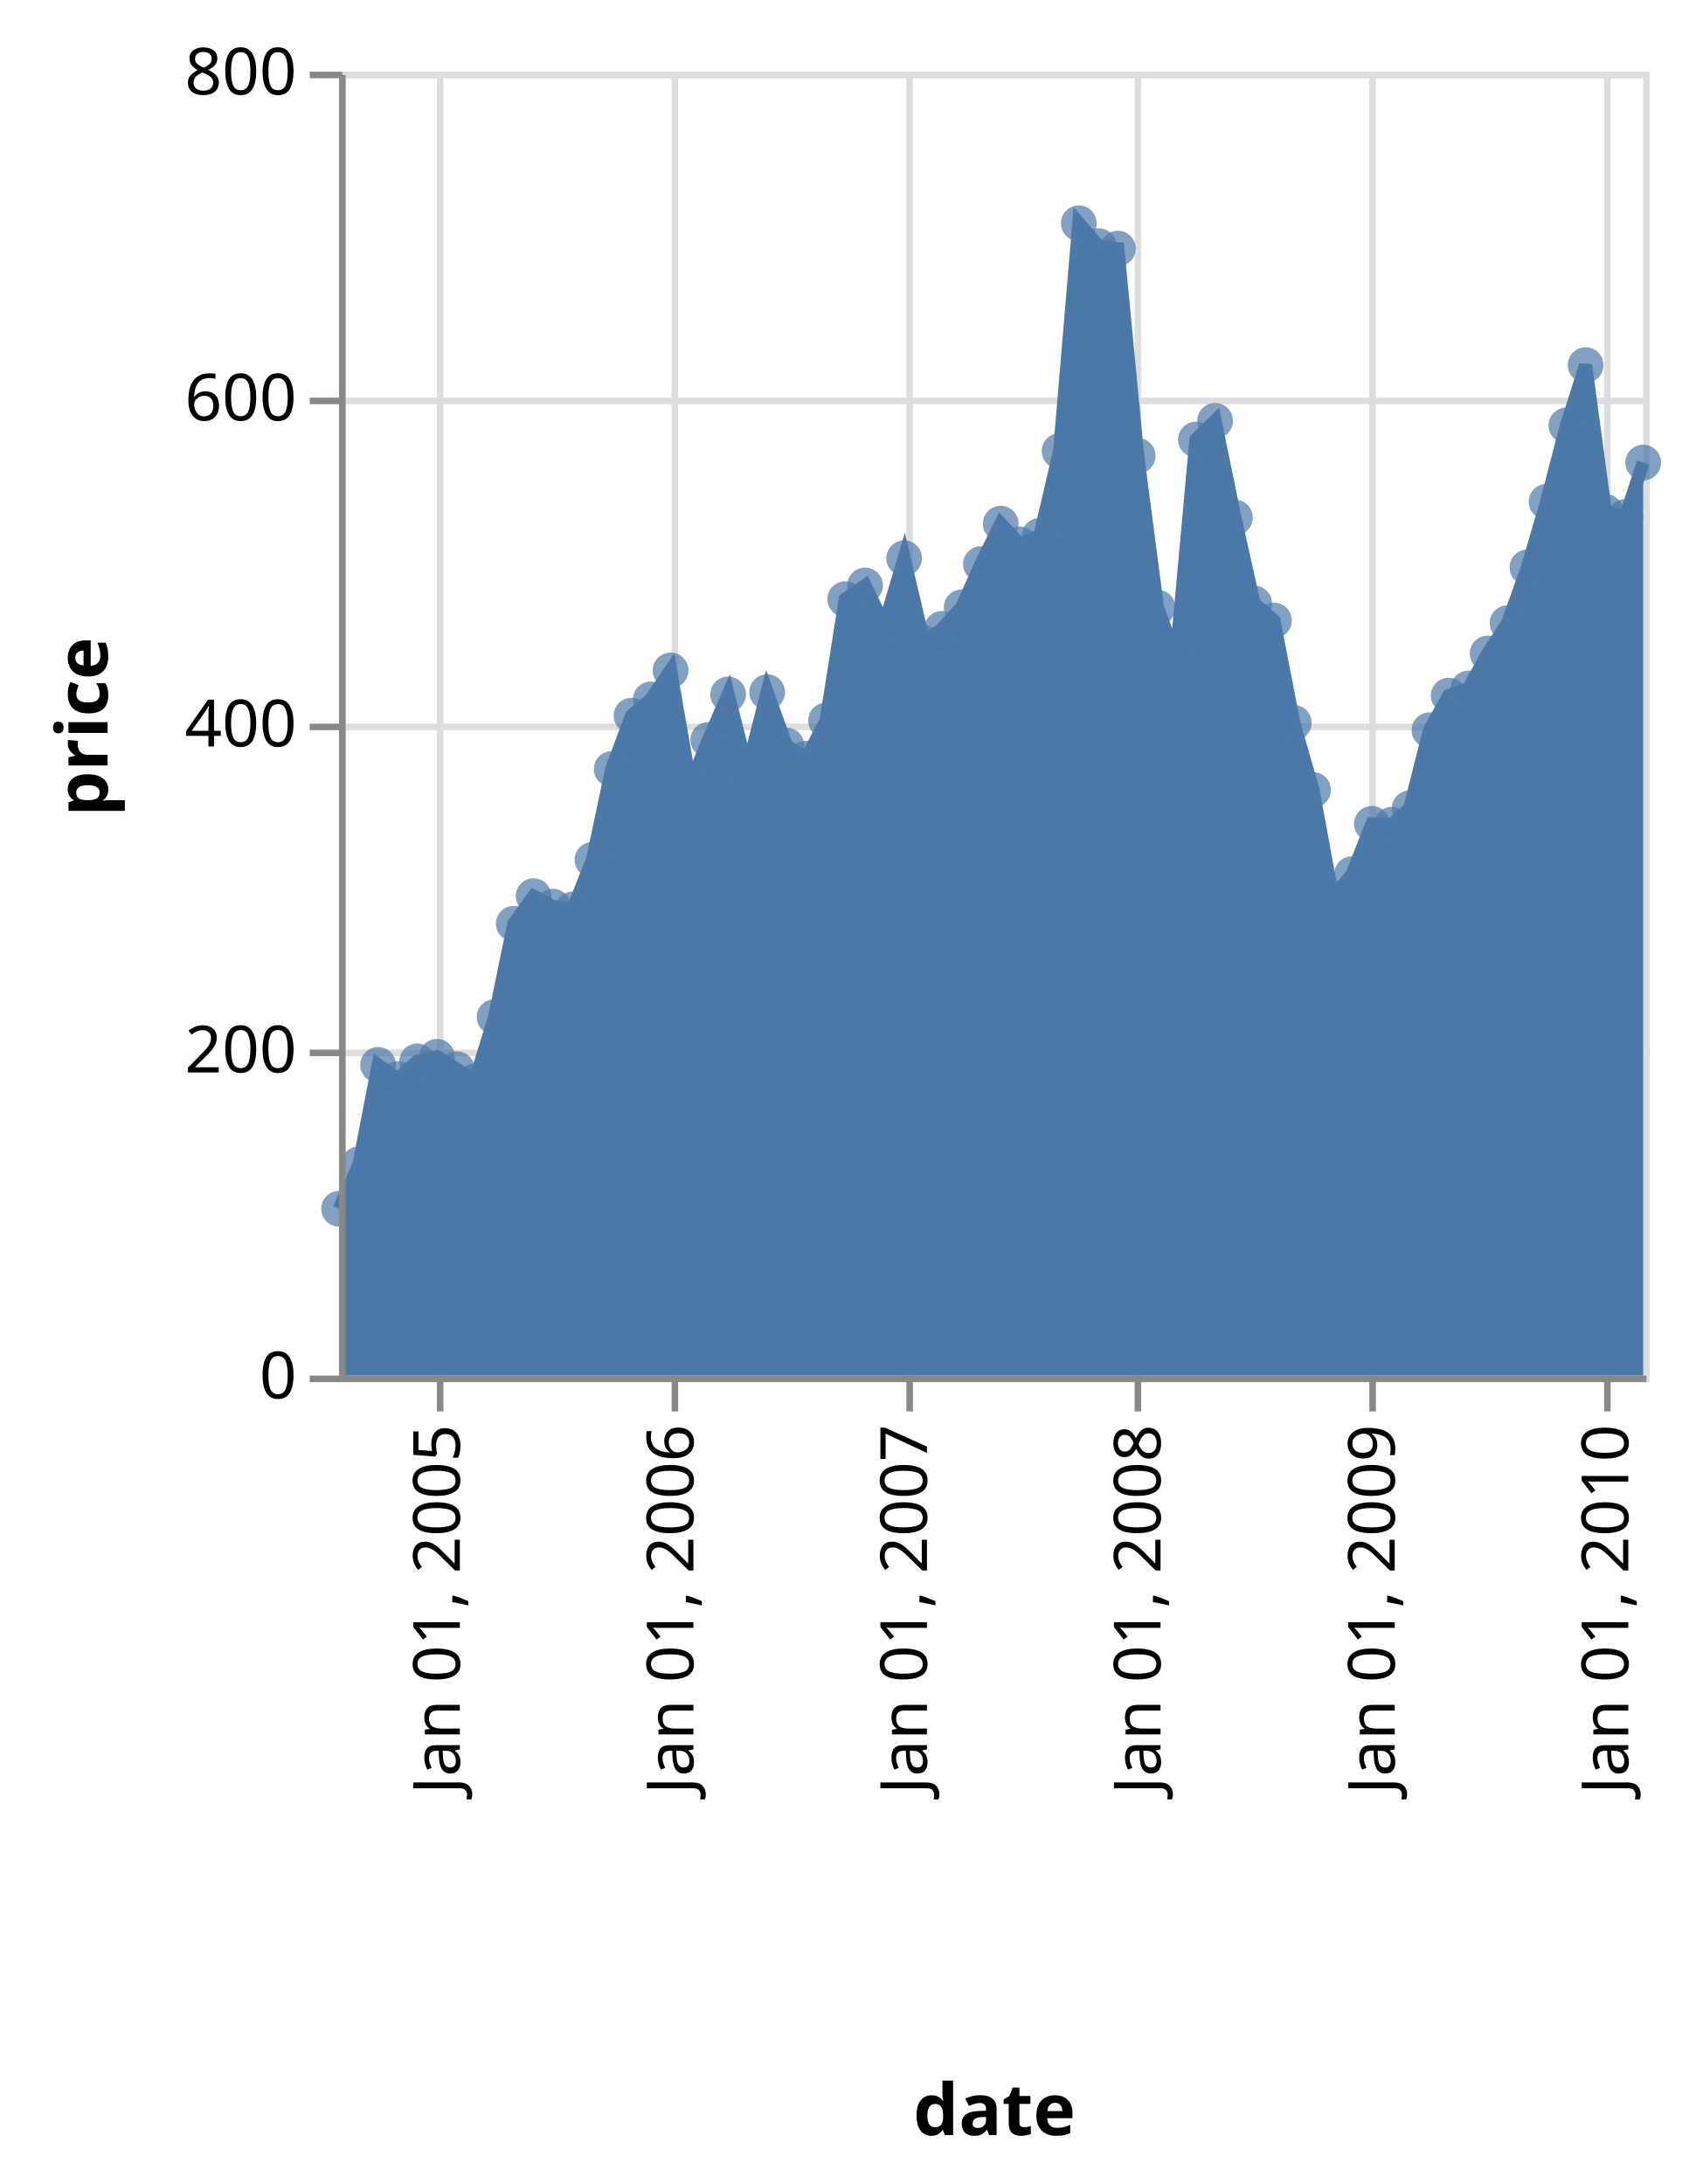
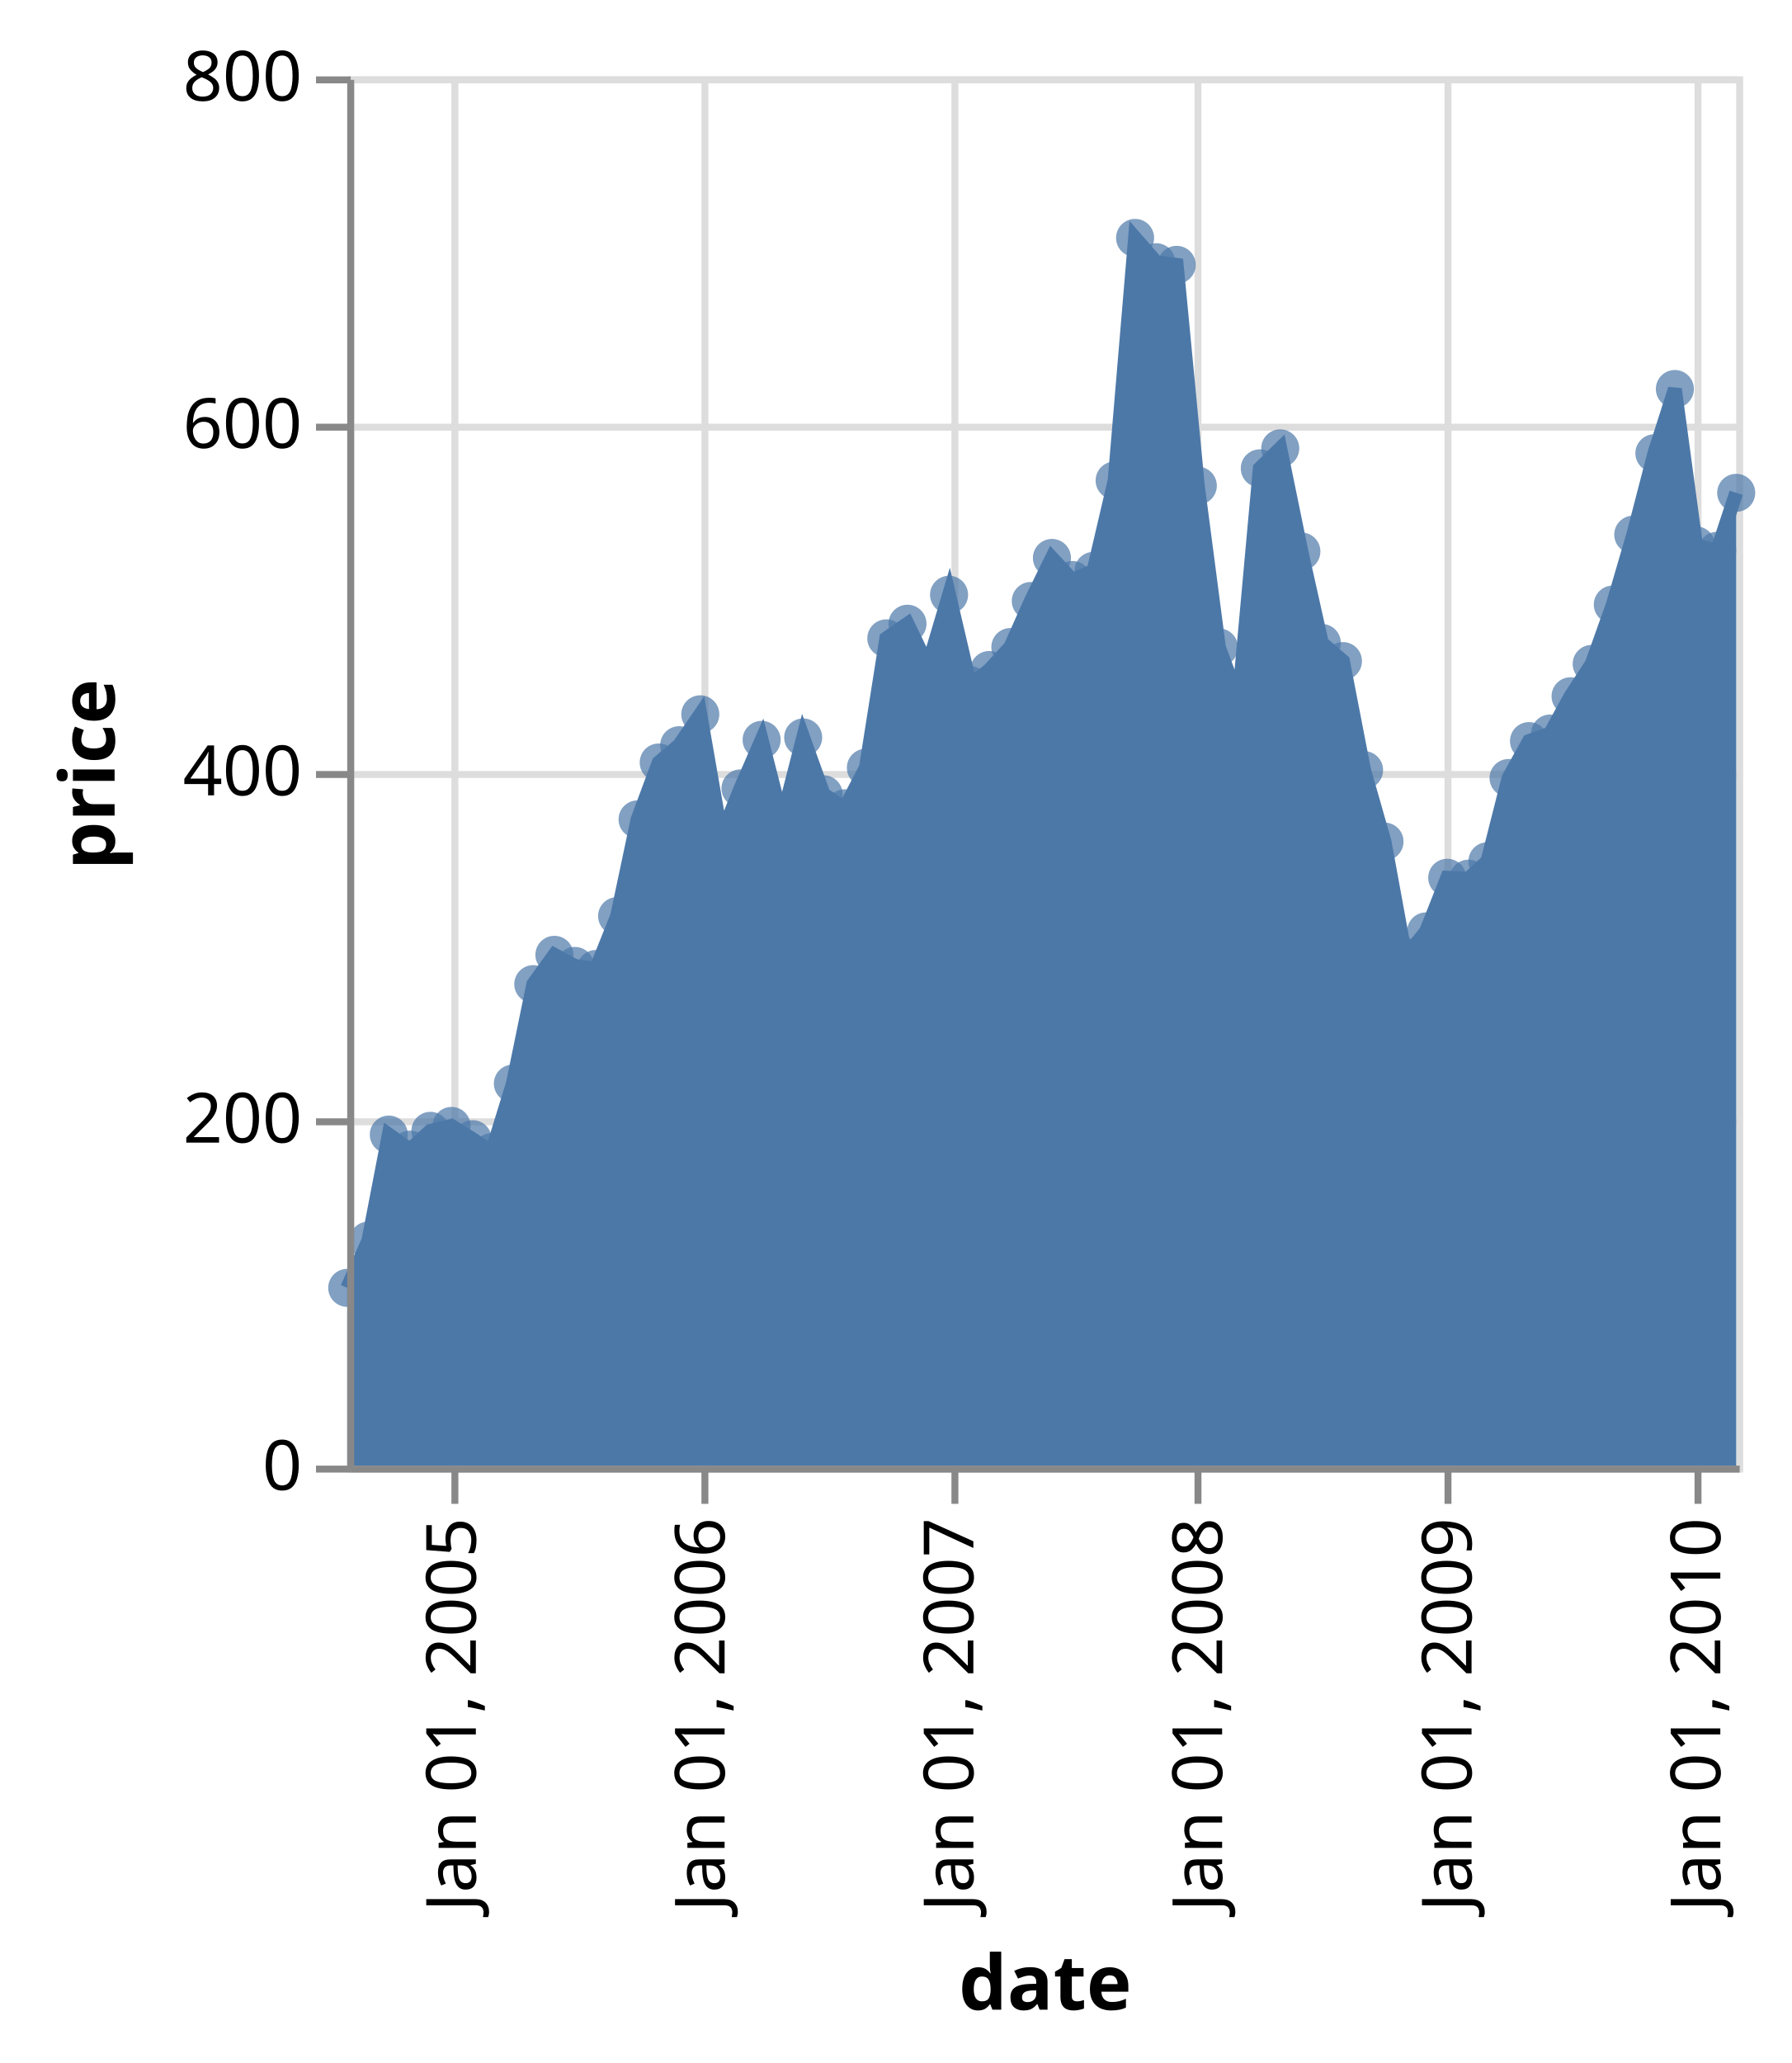
- <svg xmlns="http://www.w3.org/2000/svg" class="marks" width="260" height="335" viewBox="0 0 260 335" version="1.1">
-   <g transform="translate(52,11)">
+ <svg xmlns="http://www.w3.org/2000/svg" class="marks" width="258" height="297" viewBox="0 0 258 297" version="1.1">
+   <g transform="translate(50,11)">
    <g class="mark-group role-frame root">
      <g transform="translate(0,0)">
        <path class="background" d="M0.5,0.5h200v200h-200Z" style="fill: transparent; stroke: #ddd;" />
        <g>
          <g class="mark-group role-axis">
            <g transform="translate(0.5,200.5)">
              <path class="background" d="M0,0h0v0h0Z" style="pointer-events: none; fill: none;" />
              <g>
                <g class="mark-rule role-axis-grid" style="pointer-events: none;">
                  <line transform="translate(15,-200)" x2="0" y2="200" style="fill: none; stroke: #ddd; stroke-width: 1; stroke-dasharray: ; opacity: 1;" />
                  <line transform="translate(51,-200)" x2="0" y2="200" style="fill: none; stroke: #ddd; stroke-width: 1; stroke-dasharray: ; opacity: 1;" />
                  <line transform="translate(87,-200)" x2="0" y2="200" style="fill: none; stroke: #ddd; stroke-width: 1; stroke-dasharray: ; opacity: 1;" />
                  <line transform="translate(122,-200)" x2="0" y2="200" style="fill: none; stroke: #ddd; stroke-width: 1; stroke-dasharray: ; opacity: 1;" />
                  <line transform="translate(158,-200)" x2="0" y2="200" style="fill: none; stroke: #ddd; stroke-width: 1; stroke-dasharray: ; opacity: 1;" />
                  <line transform="translate(194,-200)" x2="0" y2="200" style="fill: none; stroke: #ddd; stroke-width: 1; stroke-dasharray: ; opacity: 1;" />
                </g>
              </g>
            </g>
          </g>
          <g class="mark-group role-axis">
            <g transform="translate(0.5,0.5)">
              <path class="background" d="M0,0h0v0h0Z" style="pointer-events: none; fill: none;" />
              <g>
                <g class="mark-rule role-axis-grid" style="pointer-events: none;">
                  <line transform="translate(0,200)" x2="200" y2="0" style="fill: none; stroke: #ddd; stroke-width: 1; stroke-dasharray: ; opacity: 1;" />
                  <line transform="translate(0,150)" x2="200" y2="0" style="fill: none; stroke: #ddd; stroke-width: 1; stroke-dasharray: ; opacity: 1;" />
                  <line transform="translate(0,100)" x2="200" y2="0" style="fill: none; stroke: #ddd; stroke-width: 1; stroke-dasharray: ; opacity: 1;" />
                  <line transform="translate(0,50)" x2="200" y2="0" style="fill: none; stroke: #ddd; stroke-width: 1; stroke-dasharray: ; opacity: 1;" />
                  <line transform="translate(0,0)" x2="200" y2="0" style="fill: none; stroke: #ddd; stroke-width: 1; stroke-dasharray: ; opacity: 1;" />
                </g>
              </g>
            </g>
          </g>
          <g class="mark-area role-mark layer_0_marks">
            <path d="M200,59.952L197.252,68.3L194.21,67.515L191.168,45.005L188.22,54.25L185.178,65.97L182.234,76.038L179.192,84.583L176.149,89.237L173.205,94.603L170.163,95.692L167.219,101.007L164.181,112.985L161.434,115.502L158.391,115.368L155.349,123.088L152.401,126.76L149.359,110.16L146.415,99.87L143.373,84.177L140.331,81.562L137.387,68.395L134.345,53.55L131.401,56.428L128.363,89.882L125.517,82.205L122.475,58.925L119.432,27.13L116.484,26.75L113.442,23.25L110.498,58.183L107.456,71.188L104.414,72.5L101.47,69.325L98.428,75.523L95.484,82.155L92.446,85.46L89.698,87.638L86.656,74.625L83.614,84.88L80.67,78.798L77.624,80.903L74.68,99.525L71.637,105.368L68.595,103.35L65.651,95.168L62.609,107.045L59.669,95.515L56.627,102.5L53.879,109.345L50.837,91.835L47.795,96.285L44.851,98.772L41.805,106.965L38.861,120.885L35.819,128.5L32.777,128.06L29.833,126.463L26.79,130.683L23.851,145L20.808,154.873L18.061,153.002L15.019,151.095L11.976,151.803L9.032,154.505L5.986,152.34L3.042,167.6L0,174.407L0,200L3.042,200L5.986,200L9.032,200L11.976,200L15.019,200L18.061,200L20.808,200L23.851,200L26.79,200L29.833,200L32.777,200L35.819,200L38.861,200L41.805,200L44.851,200L47.795,200L50.837,200L53.879,200L56.627,200L59.669,200L62.609,200L65.651,200L68.595,200L71.637,200L74.68,200L77.624,200L80.67,200L83.614,200L86.656,200L89.698,200L92.446,200L95.484,200L98.428,200L101.47,200L104.414,200L107.456,200L110.498,200L113.442,200L116.484,200L119.432,200L122.475,200L125.517,200L128.363,200L131.401,200L134.345,200L137.387,200L140.331,200L143.373,200L146.415,200L149.359,200L152.401,200L155.349,200L158.391,200L161.434,200L164.181,200L167.219,200L170.163,200L173.205,200L176.149,200L179.192,200L182.234,200L185.178,200L188.22,200L191.168,200L194.21,200L197.252,200L200,200Z" style="fill: #4c78a8;" />
          </g>
          <g class="mark-line role-mark layer_1_marks">
            <path d="M200,59.952L197.252,68.3L194.21,67.515L191.168,45.005L188.22,54.25L185.178,65.97L182.234,76.038L179.192,84.583L176.149,89.237L173.205,94.603L170.163,95.692L167.219,101.007L164.181,112.985L161.434,115.502L158.391,115.368L155.349,123.088L152.401,126.76L149.359,110.16L146.415,99.87L143.373,84.177L140.331,81.562L137.387,68.395L134.345,53.55L131.401,56.428L128.363,89.882L125.517,82.205L122.475,58.925L119.432,27.13L116.484,26.75L113.442,23.25L110.498,58.183L107.456,71.188L104.414,72.5L101.47,69.325L98.428,75.523L95.484,82.155L92.446,85.46L89.698,87.638L86.656,74.625L83.614,84.88L80.67,78.798L77.624,80.903L74.68,99.525L71.637,105.368L68.595,103.35L65.651,95.168L62.609,107.045L59.669,95.515L56.627,102.5L53.879,109.345L50.837,91.835L47.795,96.285L44.851,98.772L41.805,106.965L38.861,120.885L35.819,128.5L32.777,128.06L29.833,126.463L26.79,130.683L23.851,145L20.808,154.873L18.061,153.002L15.019,151.095L11.976,151.803L9.032,154.505L5.986,152.34L3.042,167.6L0,174.407" style="fill: none; stroke: #4c78a8; stroke-width: 2;" />
          </g>
          <g class="mark-symbol role-mark layer_2_marks">
            <path transform="translate(0,174.4075)" d="M2.739,0A2.739,2.739,0,1,1,-2.739,0A2.739,2.739,0,1,1,2.739,0" style="fill: #4c78a8; stroke-width: 2; opacity: 0.7;" />
            <path transform="translate(3.042136,167.6)" d="M2.739,0A2.739,2.739,0,1,1,-2.739,0A2.739,2.739,0,1,1,2.739,0" style="fill: #4c78a8; stroke-width: 2; opacity: 0.7;" />
            <path transform="translate(5.986139,152.34)" d="M2.739,0A2.739,2.739,0,1,1,-2.739,0A2.739,2.739,0,1,1,2.739,0" style="fill: #4c78a8; stroke-width: 2; opacity: 0.7;" />
            <path transform="translate(9.032364,154.505)" d="M2.739,0A2.739,2.739,0,1,1,-2.739,0A2.739,2.739,0,1,1,2.739,0" style="fill: #4c78a8; stroke-width: 2; opacity: 0.7;" />
            <path transform="translate(11.97637,151.8025)" d="M2.739,0A2.739,2.739,0,1,1,-2.739,0A2.739,2.739,0,1,1,2.739,0" style="fill: #4c78a8; stroke-width: 2; opacity: 0.7;" />
            <path transform="translate(15.0185,151.095)" d="M2.739,0A2.739,2.739,0,1,1,-2.739,0A2.739,2.739,0,1,1,2.739,0" style="fill: #4c78a8; stroke-width: 2; opacity: 0.7;" />
            <path transform="translate(18.06064,153.0025)" d="M2.739,0A2.739,2.739,0,1,1,-2.739,0A2.739,2.739,0,1,1,2.739,0" style="fill: #4c78a8; stroke-width: 2; opacity: 0.7;" />
            <path transform="translate(20.80837,154.8725)" d="M2.739,0A2.739,2.739,0,1,1,-2.739,0A2.739,2.739,0,1,1,2.739,0" style="fill: #4c78a8; stroke-width: 2; opacity: 0.7;" />
            <path transform="translate(23.85051,145)" d="M2.739,0A2.739,2.739,0,1,1,-2.739,0A2.739,2.739,0,1,1,2.739,0" style="fill: #4c78a8; stroke-width: 2; opacity: 0.7;" />
            <path transform="translate(26.79042,130.6825)" d="M2.739,0A2.739,2.739,0,1,1,-2.739,0A2.739,2.739,0,1,1,2.739,0" style="fill: #4c78a8; stroke-width: 2; opacity: 0.7;" />
            <path transform="translate(29.83256,126.4625)" d="M2.739,0A2.739,2.739,0,1,1,-2.739,0A2.739,2.739,0,1,1,2.739,0" style="fill: #4c78a8; stroke-width: 2; opacity: 0.7;" />
            <path transform="translate(32.77656,128.06)" d="M2.739,0A2.739,2.739,0,1,1,-2.739,0A2.739,2.739,0,1,1,2.739,0" style="fill: #4c78a8; stroke-width: 2; opacity: 0.7;" />
            <path transform="translate(35.8187,128.5)" d="M2.739,0A2.739,2.739,0,1,1,-2.739,0A2.739,2.739,0,1,1,2.739,0" style="fill: #4c78a8; stroke-width: 2; opacity: 0.7;" />
            <path transform="translate(38.86083,120.885)" d="M2.739,0A2.739,2.739,0,1,1,-2.739,0A2.739,2.739,0,1,1,2.739,0" style="fill: #4c78a8; stroke-width: 2; opacity: 0.7;" />
            <path transform="translate(41.80484,106.965)" d="M2.739,0A2.739,2.739,0,1,1,-2.739,0A2.739,2.739,0,1,1,2.739,0" style="fill: #4c78a8; stroke-width: 2; opacity: 0.7;" />
            <path transform="translate(44.85106,98.7725)" d="M2.739,0A2.739,2.739,0,1,1,-2.739,0A2.739,2.739,0,1,1,2.739,0" style="fill: #4c78a8; stroke-width: 2; opacity: 0.7;" />
            <path transform="translate(47.79506,96.285)" d="M2.739,0A2.739,2.739,0,1,1,-2.739,0A2.739,2.739,0,1,1,2.739,0" style="fill: #4c78a8; stroke-width: 2; opacity: 0.7;" />
            <path transform="translate(50.8372,91.835)" d="M2.739,0A2.739,2.739,0,1,1,-2.739,0A2.739,2.739,0,1,1,2.739,0" style="fill: #4c78a8; stroke-width: 2; opacity: 0.7;" />
            <path transform="translate(53.87934,109.345)" d="M2.739,0A2.739,2.739,0,1,1,-2.739,0A2.739,2.739,0,1,1,2.739,0" style="fill: #4c78a8; stroke-width: 2; opacity: 0.7;" />
            <path transform="translate(56.62707,102.5)" d="M2.739,0A2.739,2.739,0,1,1,-2.739,0A2.739,2.739,0,1,1,2.739,0" style="fill: #4c78a8; stroke-width: 2; opacity: 0.7;" />
            <path transform="translate(59.66921,95.515)" d="M2.739,0A2.739,2.739,0,1,1,-2.739,0A2.739,2.739,0,1,1,2.739,0" style="fill: #4c78a8; stroke-width: 2; opacity: 0.7;" />
            <path transform="translate(62.60912,107.045)" d="M2.739,0A2.739,2.739,0,1,1,-2.739,0A2.739,2.739,0,1,1,2.739,0" style="fill: #4c78a8; stroke-width: 2; opacity: 0.7;" />
            <path transform="translate(65.65126,95.1675)" d="M2.739,0A2.739,2.739,0,1,1,-2.739,0A2.739,2.739,0,1,1,2.739,0" style="fill: #4c78a8; stroke-width: 2; opacity: 0.7;" />
            <path transform="translate(68.59526,103.35)" d="M2.739,0A2.739,2.739,0,1,1,-2.739,0A2.739,2.739,0,1,1,2.739,0" style="fill: #4c78a8; stroke-width: 2; opacity: 0.7;" />
            <path transform="translate(71.6374,105.3675)" d="M2.739,0A2.739,2.739,0,1,1,-2.739,0A2.739,2.739,0,1,1,2.739,0" style="fill: #4c78a8; stroke-width: 2; opacity: 0.7;" />
            <path transform="translate(74.67953,99.525)" d="M2.739,0A2.739,2.739,0,1,1,-2.739,0A2.739,2.739,0,1,1,2.739,0" style="fill: #4c78a8; stroke-width: 2; opacity: 0.7;" />
            <path transform="translate(77.62354,80.9025)" d="M2.739,0A2.739,2.739,0,1,1,-2.739,0A2.739,2.739,0,1,1,2.739,0" style="fill: #4c78a8; stroke-width: 2; opacity: 0.7;" />
            <path transform="translate(80.66976,78.7975)" d="M2.739,0A2.739,2.739,0,1,1,-2.739,0A2.739,2.739,0,1,1,2.739,0" style="fill: #4c78a8; stroke-width: 2; opacity: 0.7;" />
            <path transform="translate(83.61376,84.88)" d="M2.739,0A2.739,2.739,0,1,1,-2.739,0A2.739,2.739,0,1,1,2.739,0" style="fill: #4c78a8; stroke-width: 2; opacity: 0.7;" />
            <path transform="translate(86.6559,74.625)" d="M2.739,0A2.739,2.739,0,1,1,-2.739,0A2.739,2.739,0,1,1,2.739,0" style="fill: #4c78a8; stroke-width: 2; opacity: 0.7;" />
            <path transform="translate(89.69804,87.6375)" d="M2.739,0A2.739,2.739,0,1,1,-2.739,0A2.739,2.739,0,1,1,2.739,0" style="fill: #4c78a8; stroke-width: 2; opacity: 0.7;" />
            <path transform="translate(92.44577,85.46)" d="M2.739,0A2.739,2.739,0,1,1,-2.739,0A2.739,2.739,0,1,1,2.739,0" style="fill: #4c78a8; stroke-width: 2; opacity: 0.7;" />
            <path transform="translate(95.48382,82.155)" d="M2.739,0A2.739,2.739,0,1,1,-2.739,0A2.739,2.739,0,1,1,2.739,0" style="fill: #4c78a8; stroke-width: 2; opacity: 0.7;" />
            <path transform="translate(98.42782,75.5225)" d="M2.739,0A2.739,2.739,0,1,1,-2.739,0A2.739,2.739,0,1,1,2.739,0" style="fill: #4c78a8; stroke-width: 2; opacity: 0.7;" />
            <path transform="translate(101.47,69.325)" d="M2.739,0A2.739,2.739,0,1,1,-2.739,0A2.739,2.739,0,1,1,2.739,0" style="fill: #4c78a8; stroke-width: 2; opacity: 0.7;" />
            <path transform="translate(104.414,72.5)" d="M2.739,0A2.739,2.739,0,1,1,-2.739,0A2.739,2.739,0,1,1,2.739,0" style="fill: #4c78a8; stroke-width: 2; opacity: 0.7;" />
            <path transform="translate(107.4561,71.1875)" d="M2.739,0A2.739,2.739,0,1,1,-2.739,0A2.739,2.739,0,1,1,2.739,0" style="fill: #4c78a8; stroke-width: 2; opacity: 0.7;" />
            <path transform="translate(110.4982,58.1825)" d="M2.739,0A2.739,2.739,0,1,1,-2.739,0A2.739,2.739,0,1,1,2.739,0" style="fill: #4c78a8; stroke-width: 2; opacity: 0.7;" />
            <path transform="translate(113.4422,23.25)" d="M2.739,0A2.739,2.739,0,1,1,-2.739,0A2.739,2.739,0,1,1,2.739,0" style="fill: #4c78a8; stroke-width: 2; opacity: 0.7;" />
            <path transform="translate(116.4844,26.75)" d="M2.739,0A2.739,2.739,0,1,1,-2.739,0A2.739,2.739,0,1,1,2.739,0" style="fill: #4c78a8; stroke-width: 2; opacity: 0.7;" />
            <path transform="translate(119.4325,27.13)" d="M2.739,0A2.739,2.739,0,1,1,-2.739,0A2.739,2.739,0,1,1,2.739,0" style="fill: #4c78a8; stroke-width: 2; opacity: 0.7;" />
            <path transform="translate(122.4746,58.925)" d="M2.739,0A2.739,2.739,0,1,1,-2.739,0A2.739,2.739,0,1,1,2.739,0" style="fill: #4c78a8; stroke-width: 2; opacity: 0.7;" />
            <path transform="translate(125.5167,82.205)" d="M2.739,0A2.739,2.739,0,1,1,-2.739,0A2.739,2.739,0,1,1,2.739,0" style="fill: #4c78a8; stroke-width: 2; opacity: 0.7;" />
            <path transform="translate(128.3626,89.8825)" d="M2.739,0A2.739,2.739,0,1,1,-2.739,0A2.739,2.739,0,1,1,2.739,0" style="fill: #4c78a8; stroke-width: 2; opacity: 0.7;" />
            <path transform="translate(131.4007,56.4275)" d="M2.739,0A2.739,2.739,0,1,1,-2.739,0A2.739,2.739,0,1,1,2.739,0" style="fill: #4c78a8; stroke-width: 2; opacity: 0.7;" />
            <path transform="translate(134.3447,53.55)" d="M2.739,0A2.739,2.739,0,1,1,-2.739,0A2.739,2.739,0,1,1,2.739,0" style="fill: #4c78a8; stroke-width: 2; opacity: 0.7;" />
            <path transform="translate(137.3868,68.395)" d="M2.739,0A2.739,2.739,0,1,1,-2.739,0A2.739,2.739,0,1,1,2.739,0" style="fill: #4c78a8; stroke-width: 2; opacity: 0.7;" />
            <path transform="translate(140.3308,81.5625)" d="M2.739,0A2.739,2.739,0,1,1,-2.739,0A2.739,2.739,0,1,1,2.739,0" style="fill: #4c78a8; stroke-width: 2; opacity: 0.7;" />
            <path transform="translate(143.3729,84.1775)" d="M2.739,0A2.739,2.739,0,1,1,-2.739,0A2.739,2.739,0,1,1,2.739,0" style="fill: #4c78a8; stroke-width: 2; opacity: 0.7;" />
            <path transform="translate(146.4151,99.87)" d="M2.739,0A2.739,2.739,0,1,1,-2.739,0A2.739,2.739,0,1,1,2.739,0" style="fill: #4c78a8; stroke-width: 2; opacity: 0.7;" />
            <path transform="translate(149.3591,110.16)" d="M2.739,0A2.739,2.739,0,1,1,-2.739,0A2.739,2.739,0,1,1,2.739,0" style="fill: #4c78a8; stroke-width: 2; opacity: 0.7;" />
            <path transform="translate(152.4012,126.76)" d="M2.739,0A2.739,2.739,0,1,1,-2.739,0A2.739,2.739,0,1,1,2.739,0" style="fill: #4c78a8; stroke-width: 2; opacity: 0.7;" />
            <path transform="translate(155.3493,123.0875)" d="M2.739,0A2.739,2.739,0,1,1,-2.739,0A2.739,2.739,0,1,1,2.739,0" style="fill: #4c78a8; stroke-width: 2; opacity: 0.7;" />
            <path transform="translate(158.3914,115.3675)" d="M2.739,0A2.739,2.739,0,1,1,-2.739,0A2.739,2.739,0,1,1,2.739,0" style="fill: #4c78a8; stroke-width: 2; opacity: 0.7;" />
            <path transform="translate(161.4336,115.5025)" d="M2.739,0A2.739,2.739,0,1,1,-2.739,0A2.739,2.739,0,1,1,2.739,0" style="fill: #4c78a8; stroke-width: 2; opacity: 0.7;" />
            <path transform="translate(164.1813,112.985)" d="M2.739,0A2.739,2.739,0,1,1,-2.739,0A2.739,2.739,0,1,1,2.739,0" style="fill: #4c78a8; stroke-width: 2; opacity: 0.7;" />
            <path transform="translate(167.2193,101.0075)" d="M2.739,0A2.739,2.739,0,1,1,-2.739,0A2.739,2.739,0,1,1,2.739,0" style="fill: #4c78a8; stroke-width: 2; opacity: 0.7;" />
            <path transform="translate(170.1634,95.6925)" d="M2.739,0A2.739,2.739,0,1,1,-2.739,0A2.739,2.739,0,1,1,2.739,0" style="fill: #4c78a8; stroke-width: 2; opacity: 0.7;" />
            <path transform="translate(173.2055,94.6025)" d="M2.739,0A2.739,2.739,0,1,1,-2.739,0A2.739,2.739,0,1,1,2.739,0" style="fill: #4c78a8; stroke-width: 2; opacity: 0.7;" />
            <path transform="translate(176.1495,89.2375)" d="M2.739,0A2.739,2.739,0,1,1,-2.739,0A2.739,2.739,0,1,1,2.739,0" style="fill: #4c78a8; stroke-width: 2; opacity: 0.7;" />
            <path transform="translate(179.1916,84.5825)" d="M2.739,0A2.739,2.739,0,1,1,-2.739,0A2.739,2.739,0,1,1,2.739,0" style="fill: #4c78a8; stroke-width: 2; opacity: 0.7;" />
            <path transform="translate(182.2338,76.0375)" d="M2.739,0A2.739,2.739,0,1,1,-2.739,0A2.739,2.739,0,1,1,2.739,0" style="fill: #4c78a8; stroke-width: 2; opacity: 0.7;" />
            <path transform="translate(185.1778,65.97)" d="M2.739,0A2.739,2.739,0,1,1,-2.739,0A2.739,2.739,0,1,1,2.739,0" style="fill: #4c78a8; stroke-width: 2; opacity: 0.7;" />
            <path transform="translate(188.2199,54.25)" d="M2.739,0A2.739,2.739,0,1,1,-2.739,0A2.739,2.739,0,1,1,2.739,0" style="fill: #4c78a8; stroke-width: 2; opacity: 0.7;" />
            <path transform="translate(191.168,45.005)" d="M2.739,0A2.739,2.739,0,1,1,-2.739,0A2.739,2.739,0,1,1,2.739,0" style="fill: #4c78a8; stroke-width: 2; opacity: 0.7;" />
            <path transform="translate(194.2101,67.515)" d="M2.739,0A2.739,2.739,0,1,1,-2.739,0A2.739,2.739,0,1,1,2.739,0" style="fill: #4c78a8; stroke-width: 2; opacity: 0.7;" />
            <path transform="translate(197.2523,68.3)" d="M2.739,0A2.739,2.739,0,1,1,-2.739,0A2.739,2.739,0,1,1,2.739,0" style="fill: #4c78a8; stroke-width: 2; opacity: 0.7;" />
            <path transform="translate(200,59.9525)" d="M2.739,0A2.739,2.739,0,1,1,-2.739,0A2.739,2.739,0,1,1,2.739,0" style="fill: #4c78a8; stroke-width: 2; opacity: 0.7;" />
          </g>
          <g class="mark-group role-axis">
            <g transform="translate(0.5,200.5)">
              <path class="background" d="M0,0h0v0h0Z" style="pointer-events: none; fill: none;" />
              <g>
                <g class="mark-rule role-axis-tick" style="pointer-events: none;">
                  <line transform="translate(15,0)" x2="0" y2="5" style="fill: none; stroke: #888; stroke-width: 1; opacity: 1;" />
                  <line transform="translate(51,0)" x2="0" y2="5" style="fill: none; stroke: #888; stroke-width: 1; opacity: 1;" />
                  <line transform="translate(87,0)" x2="0" y2="5" style="fill: none; stroke: #888; stroke-width: 1; opacity: 1;" />
                  <line transform="translate(122,0)" x2="0" y2="5" style="fill: none; stroke: #888; stroke-width: 1; opacity: 1;" />
                  <line transform="translate(158,0)" x2="0" y2="5" style="fill: none; stroke: #888; stroke-width: 1; opacity: 1;" />
                  <line transform="translate(194,0)" x2="0" y2="5" style="fill: none; stroke: #888; stroke-width: 1; opacity: 1;" />
                </g>
                <g class="mark-text role-axis-label" style="pointer-events: none;">
                  <text text-anchor="end" transform="translate(15.0185,7) rotate(270) translate(0,3)" style="font: 10px sans-serif; fill: #000; opacity: 1;">Jan 01, 2005</text>
                  <text text-anchor="end" transform="translate(50.8372,7) rotate(270) translate(0,3)" style="font: 10px sans-serif; fill: #000; opacity: 1;">Jan 01, 2006</text>
                  <text text-anchor="end" transform="translate(86.6559,7) rotate(270) translate(0,3)" style="font: 10px sans-serif; fill: #000; opacity: 1;">Jan 01, 2007</text>
                  <text text-anchor="end" transform="translate(122.4746,7) rotate(270) translate(0,3)" style="font: 10px sans-serif; fill: #000; opacity: 1;">Jan 01, 2008</text>
                  <text text-anchor="end" transform="translate(158.3914,7) rotate(270) translate(0,3)" style="font: 10px sans-serif; fill: #000; opacity: 1;">Jan 01, 2009</text>
                  <text text-anchor="end" transform="translate(194.2101,7) rotate(270) translate(0,3)" style="font: 10px sans-serif; fill: #000; opacity: 1;">Jan 01, 2010</text>
                </g>
                <g class="mark-rule role-axis-domain" style="pointer-events: none;">
                  <line transform="translate(0,0)" x2="200" y2="0" style="fill: none; stroke: #888; stroke-width: 1; opacity: 1;" />
                </g>
                <g class="mark-text role-axis-title" style="pointer-events: none;">
-                   <text text-anchor="middle" transform="translate(100,116)" style="font: bold 11px sans-serif; fill: #000; opacity: 1;">date</text>
+                   <text text-anchor="middle" transform="translate(100,77.82715)" style="font: bold 11px sans-serif; fill: #000; opacity: 1;">date</text>
                </g>
              </g>
            </g>
          </g>
          <g class="mark-group role-axis">
            <g transform="translate(0.5,0.5)">
              <path class="background" d="M0,0h0v0h0Z" style="pointer-events: none; fill: none;" />
              <g>
                <g class="mark-rule role-axis-tick" style="pointer-events: none;">
                  <line transform="translate(0,200)" x2="-5" y2="0" style="fill: none; stroke: #888; stroke-width: 1; opacity: 1;" />
                  <line transform="translate(0,150)" x2="-5" y2="0" style="fill: none; stroke: #888; stroke-width: 1; opacity: 1;" />
                  <line transform="translate(0,100)" x2="-5" y2="0" style="fill: none; stroke: #888; stroke-width: 1; opacity: 1;" />
                  <line transform="translate(0,50)" x2="-5" y2="0" style="fill: none; stroke: #888; stroke-width: 1; opacity: 1;" />
                  <line transform="translate(0,0)" x2="-5" y2="0" style="fill: none; stroke: #888; stroke-width: 1; opacity: 1;" />
                </g>
                <g class="mark-text role-axis-label" style="pointer-events: none;">
                  <text text-anchor="end" transform="translate(-7,203)" style="font: 10px sans-serif; fill: #000; opacity: 1;">0</text>
                  <text text-anchor="end" transform="translate(-7,153)" style="font: 10px sans-serif; fill: #000; opacity: 1;">200</text>
                  <text text-anchor="end" transform="translate(-7,103)" style="font: 10px sans-serif; fill: #000; opacity: 1;">400</text>
                  <text text-anchor="end" transform="translate(-7,53)" style="font: 10px sans-serif; fill: #000; opacity: 1;">600</text>
                  <text text-anchor="end" transform="translate(-7,3)" style="font: 10px sans-serif; fill: #000; opacity: 1;">800</text>
                </g>
                <g class="mark-rule role-axis-domain" style="pointer-events: none;">
                  <line transform="translate(0,200)" x2="0" y2="-200" style="fill: none; stroke: #888; stroke-width: 1; opacity: 1;" />
                </g>
                <g class="mark-text role-axis-title" style="pointer-events: none;">
-                   <text text-anchor="middle" transform="translate(-34,100) rotate(-90) translate(0,-2)" style="font: bold 11px sans-serif; fill: #000; opacity: 1;">price</text>
+                   <text text-anchor="middle" transform="translate(-32,100) rotate(-90) translate(0,-2)" style="font: bold 11px sans-serif; fill: #000; opacity: 1;">price</text>
                </g>
              </g>
            </g>
          </g>
        </g>
      </g>
    </g>
  </g>
</svg>
